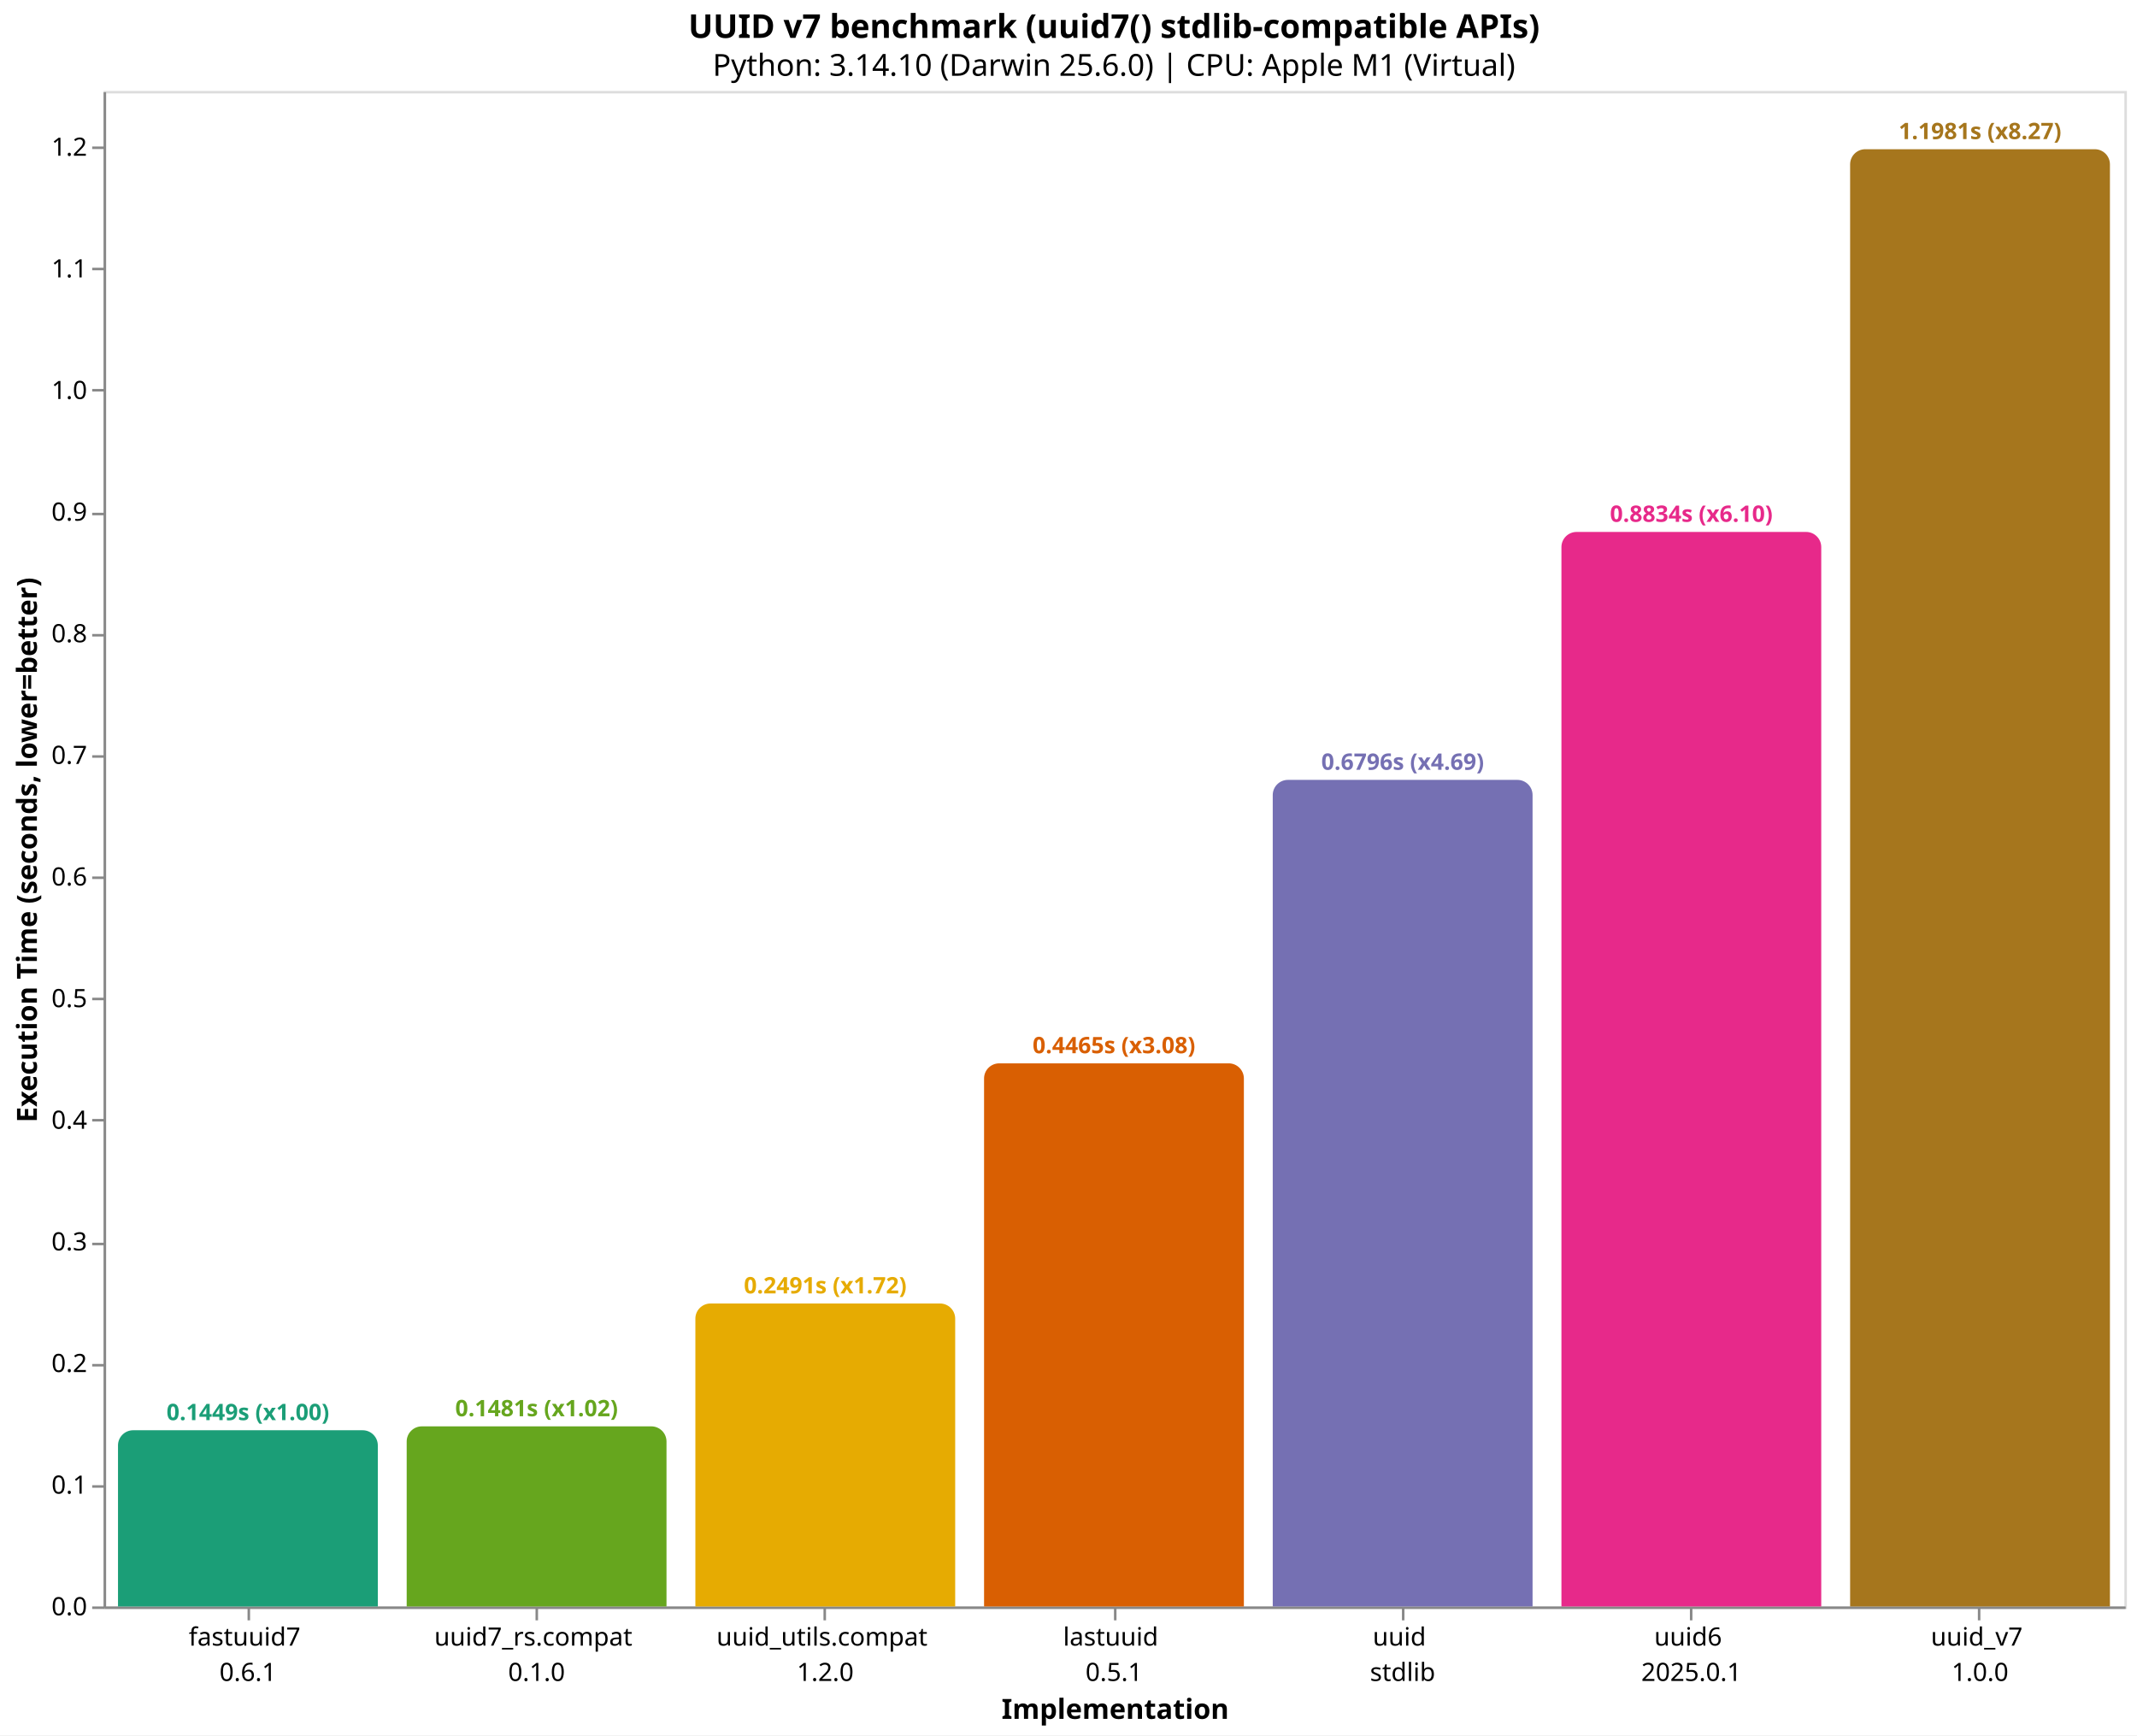
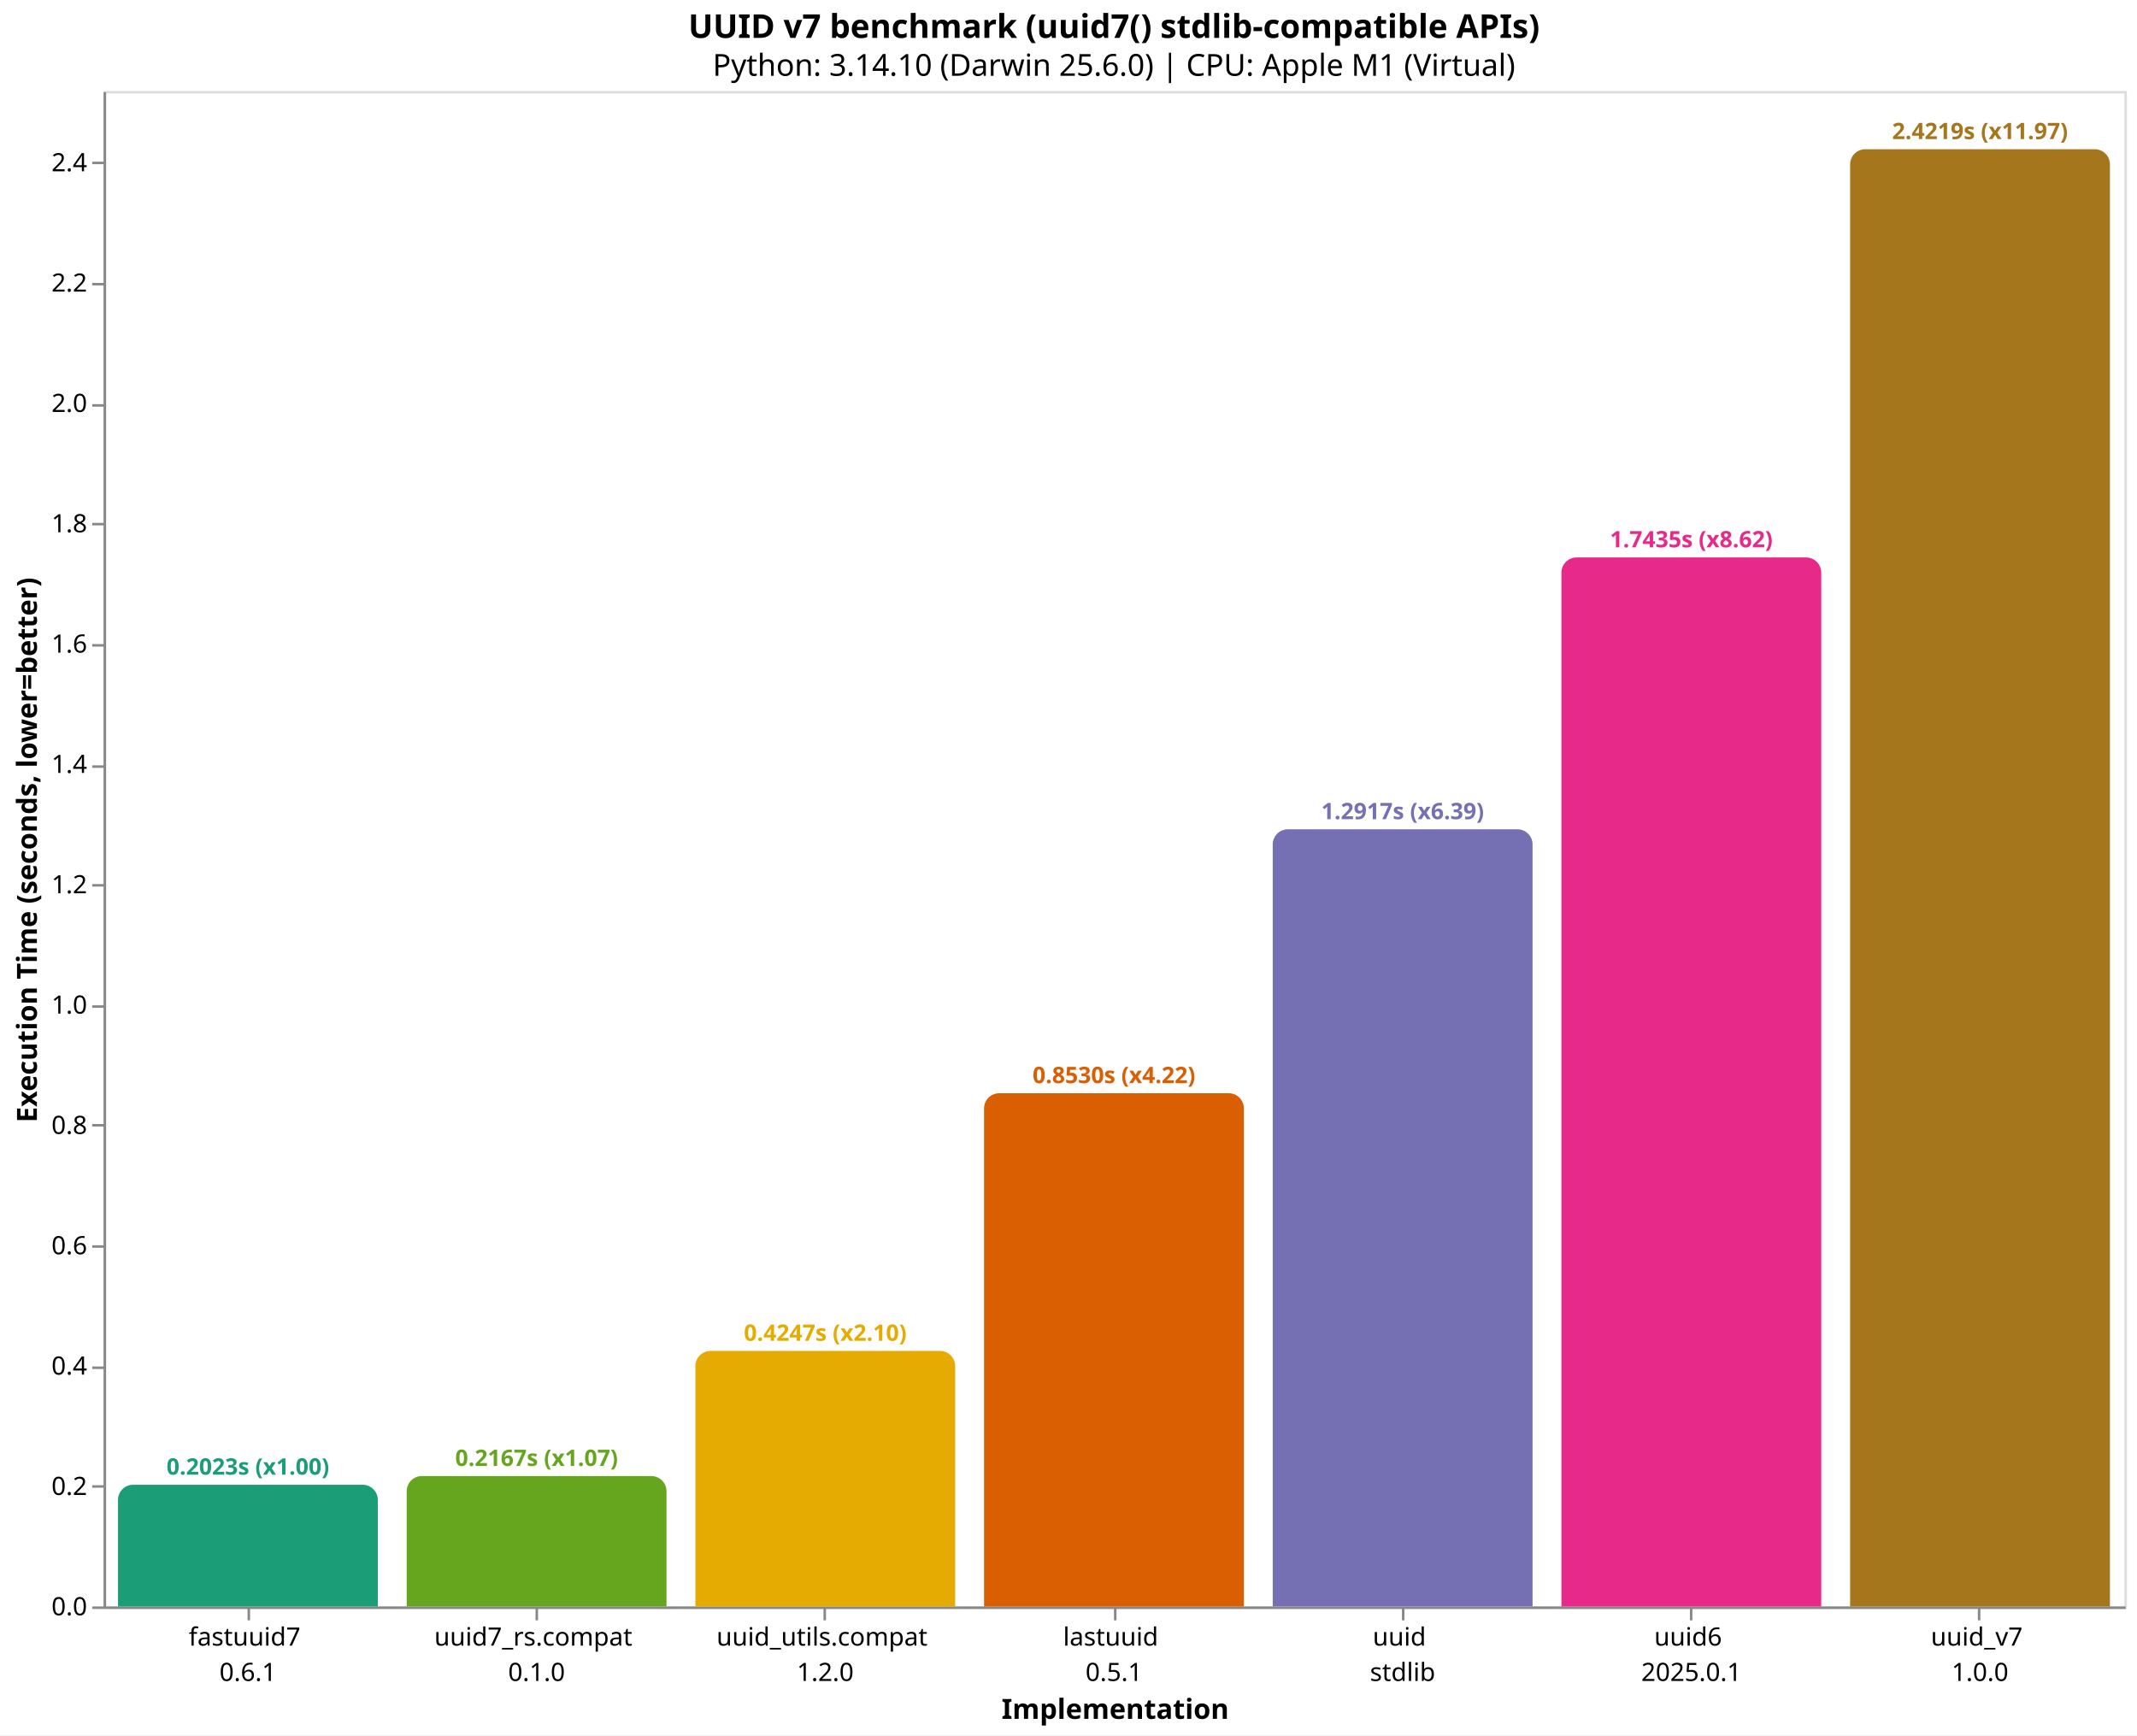
<svg xmlns="http://www.w3.org/2000/svg" version="1.1" class="marks" width="846" height="687" viewBox="0 0 846 687">
  <rect width="846" height="687" fill="white" />
  <g fill="none" stroke-miterlimit="10" transform="translate(41,36)">
    <g class="mark-group role-frame root" role="graphics-object" aria-roledescription="group mark container">
      <g transform="translate(0,0)">
        <path class="background" aria-hidden="true" d="M0.5,0.5h800v600h-800Z" stroke="#ddd" />
        <g>
          <g class="mark-group role-axis" role="graphics-symbol" aria-roledescription="axis" aria-label="X-axis titled 'Implementation' for a discrete scale with 7 values: fastuuid7&#10;0.6.1, uuid7_rs.compat&#10;0.1.0, uuid_utils.compat&#10;1.2.0, lastuuid&#10;0.5.1, uuid&#10;stdlib, uuid6&#10;2025.0.1, uuid_v7&#10;1.0.0">
            <g transform="translate(0.5,600.5)">
              <path class="background" aria-hidden="true" d="M0,0h0v0h0Z" pointer-events="none" />
              <g>
                <g class="mark-rule role-axis-tick" pointer-events="none">
                  <line transform="translate(57,0)" x2="0" y2="5" stroke="#888" stroke-width="1" opacity="1" />
                  <line transform="translate(171,0)" x2="0" y2="5" stroke="#888" stroke-width="1" opacity="1" />
                  <line transform="translate(285,0)" x2="0" y2="5" stroke="#888" stroke-width="1" opacity="1" />
                  <line transform="translate(400,0)" x2="0" y2="5" stroke="#888" stroke-width="1" opacity="1" />
                  <line transform="translate(514,0)" x2="0" y2="5" stroke="#888" stroke-width="1" opacity="1" />
                  <line transform="translate(628,0)" x2="0" y2="5" stroke="#888" stroke-width="1" opacity="1" />
                  <line transform="translate(742,0)" x2="0" y2="5" stroke="#888" stroke-width="1" opacity="1" />
                </g>
                <g class="mark-text role-axis-label" pointer-events="none">
                  <text text-anchor="middle" transform="translate(56.64286,15)" font-family="sans-serif" font-size="10px" fill="#000" opacity="1">
                    <tspan>fastuuid7</tspan>
                    <tspan x="0" dy="14">0.6.1</tspan>
                  </text>
                  <text text-anchor="middle" transform="translate(170.9286,15)" font-family="sans-serif" font-size="10px" fill="#000" opacity="1">
                    <tspan>uuid7_rs.compat</tspan>
                    <tspan x="0" dy="14">0.1.0</tspan>
                  </text>
                  <text text-anchor="middle" transform="translate(285.2143,15)" font-family="sans-serif" font-size="10px" fill="#000" opacity="1">
                    <tspan>uuid_utils.compat</tspan>
                    <tspan x="0" dy="14">1.2.0</tspan>
                  </text>
                  <text text-anchor="middle" transform="translate(399.5,15)" font-family="sans-serif" font-size="10px" fill="#000" opacity="1">
                    <tspan>lastuuid</tspan>
                    <tspan x="0" dy="14">0.5.1</tspan>
                  </text>
                  <text text-anchor="middle" transform="translate(513.7857,15)" font-family="sans-serif" font-size="10px" fill="#000" opacity="1">
                    <tspan>uuid</tspan>
                    <tspan x="0" dy="14">stdlib</tspan>
                  </text>
                  <text text-anchor="middle" transform="translate(628.0714,15)" font-family="sans-serif" font-size="10px" fill="#000" opacity="1">
                    <tspan>uuid6</tspan>
                    <tspan x="0" dy="14">2025.0.1</tspan>
                  </text>
                  <text text-anchor="middle" transform="translate(742.3571,15)" font-family="sans-serif" font-size="10px" fill="#000" opacity="1">
                    <tspan>uuid_v7</tspan>
                    <tspan x="0" dy="14">1.0.0</tspan>
                  </text>
                </g>
                <g class="mark-rule role-axis-domain" pointer-events="none">
                  <line transform="translate(0,0)" x2="800" y2="0" stroke="#888" stroke-width="1" opacity="1" />
                </g>
                <g class="mark-text role-axis-title" pointer-events="none">
                  <text text-anchor="middle" transform="translate(400,44)" font-family="sans-serif" font-size="11px" font-weight="bold" fill="#000" opacity="1">Implementation</text>
                </g>
              </g>
              <path class="foreground" aria-hidden="true" d="" pointer-events="none" display="none" />
            </g>
          </g>
-           <g class="mark-group role-axis" role="graphics-symbol" aria-roledescription="axis" aria-label="Y-axis titled 'Execution Time (seconds, lower=better)' for a linear scale with values from 0.0 to 1.2">
+           <g class="mark-group role-axis" role="graphics-symbol" aria-roledescription="axis" aria-label="Y-axis titled 'Execution Time (seconds, lower=better)' for a linear scale with values from 0.0 to 2.5">
            <g transform="translate(0.5,0.5)">
              <path class="background" aria-hidden="true" d="M0,0h0v0h0Z" pointer-events="none" />
              <g>
                <g class="mark-rule role-axis-tick" pointer-events="none">
                  <line transform="translate(0,600)" x2="-5" y2="0" stroke="#888" stroke-width="1" opacity="1" />
                  <line transform="translate(0,552)" x2="-5" y2="0" stroke="#888" stroke-width="1" opacity="1" />
-                   <line transform="translate(0,504)" x2="-5" y2="0" stroke="#888" stroke-width="1" opacity="1" />
-                   <line transform="translate(0,456)" x2="-5" y2="0" stroke="#888" stroke-width="1" opacity="1" />
-                   <line transform="translate(0,407)" x2="-5" y2="0" stroke="#888" stroke-width="1" opacity="1" />
-                   <line transform="translate(0,359)" x2="-5" y2="0" stroke="#888" stroke-width="1" opacity="1" />
-                   <line transform="translate(0,311)" x2="-5" y2="0" stroke="#888" stroke-width="1" opacity="1" />
-                   <line transform="translate(0,263)" x2="-5" y2="0" stroke="#888" stroke-width="1" opacity="1" />
-                   <line transform="translate(0,215)" x2="-5" y2="0" stroke="#888" stroke-width="1" opacity="1" />
-                   <line transform="translate(0,167)" x2="-5" y2="0" stroke="#888" stroke-width="1" opacity="1" />
-                   <line transform="translate(0,118)" x2="-5" y2="0" stroke="#888" stroke-width="1" opacity="1" />
-                   <line transform="translate(0,70)" x2="-5" y2="0" stroke="#888" stroke-width="1" opacity="1" />
-                   <line transform="translate(0,22)" x2="-5" y2="0" stroke="#888" stroke-width="1" opacity="1" />
+                   <line transform="translate(0,505)" x2="-5" y2="0" stroke="#888" stroke-width="1" opacity="1" />
+                   <line transform="translate(0,457)" x2="-5" y2="0" stroke="#888" stroke-width="1" opacity="1" />
+                   <line transform="translate(0,409)" x2="-5" y2="0" stroke="#888" stroke-width="1" opacity="1" />
+                   <line transform="translate(0,362)" x2="-5" y2="0" stroke="#888" stroke-width="1" opacity="1" />
+                   <line transform="translate(0,314)" x2="-5" y2="0" stroke="#888" stroke-width="1" opacity="1" />
+                   <line transform="translate(0,267)" x2="-5" y2="0" stroke="#888" stroke-width="1" opacity="1" />
+                   <line transform="translate(0,219)" x2="-5" y2="0" stroke="#888" stroke-width="1" opacity="1" />
+                   <line transform="translate(0,171)" x2="-5" y2="0" stroke="#888" stroke-width="1" opacity="1" />
+                   <line transform="translate(0,124)" x2="-5" y2="0" stroke="#888" stroke-width="1" opacity="1" />
+                   <line transform="translate(0,76)" x2="-5" y2="0" stroke="#888" stroke-width="1" opacity="1" />
+                   <line transform="translate(0,28)" x2="-5" y2="0" stroke="#888" stroke-width="1" opacity="1" />
                </g>
                <g class="mark-text role-axis-label" pointer-events="none">
                  <text text-anchor="end" transform="translate(-7,603)" font-family="sans-serif" font-size="10px" fill="#000" opacity="1">0.0</text>
-                   <text text-anchor="end" transform="translate(-7,554.8471)" font-family="sans-serif" font-size="10px" fill="#000" opacity="1">0.1</text>
-                   <text text-anchor="end" transform="translate(-7,506.6942)" font-family="sans-serif" font-size="10px" fill="#000" opacity="1">0.2</text>
-                   <text text-anchor="end" transform="translate(-7,458.5413)" font-family="sans-serif" font-size="10px" fill="#000" opacity="1">0.3</text>
-                   <text text-anchor="end" transform="translate(-7,410.3884)" font-family="sans-serif" font-size="10px" fill="#000" opacity="1">0.4</text>
-                   <text text-anchor="end" transform="translate(-7,362.2355)" font-family="sans-serif" font-size="10px" fill="#000" opacity="1">0.5</text>
-                   <text text-anchor="end" transform="translate(-7,314.0826)" font-family="sans-serif" font-size="10px" fill="#000" opacity="1">0.6</text>
-                   <text text-anchor="end" transform="translate(-7,265.9297)" font-family="sans-serif" font-size="10px" fill="#000" opacity="1">0.7</text>
-                   <text text-anchor="end" transform="translate(-7,217.7768)" font-family="sans-serif" font-size="10px" fill="#000" opacity="1">0.8</text>
-                   <text text-anchor="end" transform="translate(-7,169.6239)" font-family="sans-serif" font-size="10px" fill="#000" opacity="1">0.9</text>
-                   <text text-anchor="end" transform="translate(-7,121.471)" font-family="sans-serif" font-size="10px" fill="#000" opacity="1">1.0</text>
-                   <text text-anchor="end" transform="translate(-7,73.31811)" font-family="sans-serif" font-size="10px" fill="#000" opacity="1">1.1</text>
-                   <text text-anchor="end" transform="translate(-7,25.16521)" font-family="sans-serif" font-size="10px" fill="#000" opacity="1">1.2</text>
+                   <text text-anchor="end" transform="translate(-7,555.3588)" font-family="sans-serif" font-size="10px" fill="#000" opacity="1">0.2</text>
+                   <text text-anchor="end" transform="translate(-7,507.7175)" font-family="sans-serif" font-size="10px" fill="#000" opacity="1">0.4</text>
+                   <text text-anchor="end" transform="translate(-7,460.0763)" font-family="sans-serif" font-size="10px" fill="#000" opacity="1">0.6</text>
+                   <text text-anchor="end" transform="translate(-7,412.4351)" font-family="sans-serif" font-size="10px" fill="#000" opacity="1">0.8</text>
+                   <text text-anchor="end" transform="translate(-7,364.7938)" font-family="sans-serif" font-size="10px" fill="#000" opacity="1">1.0</text>
+                   <text text-anchor="end" transform="translate(-7,317.1526)" font-family="sans-serif" font-size="10px" fill="#000" opacity="1">1.2</text>
+                   <text text-anchor="end" transform="translate(-7,269.5113)" font-family="sans-serif" font-size="10px" fill="#000" opacity="1">1.4</text>
+                   <text text-anchor="end" transform="translate(-7,221.8701)" font-family="sans-serif" font-size="10px" fill="#000" opacity="1">1.6</text>
+                   <text text-anchor="end" transform="translate(-7,174.2289)" font-family="sans-serif" font-size="10px" fill="#000" opacity="1">1.8</text>
+                   <text text-anchor="end" transform="translate(-7,126.5876)" font-family="sans-serif" font-size="10px" fill="#000" opacity="1">2.0</text>
+                   <text text-anchor="end" transform="translate(-7,78.9464)" font-family="sans-serif" font-size="10px" fill="#000" opacity="1">2.2</text>
+                   <text text-anchor="end" transform="translate(-7,31.30516)" font-family="sans-serif" font-size="10px" fill="#000" opacity="1">2.4</text>
                </g>
                <g class="mark-rule role-axis-domain" pointer-events="none">
                  <line transform="translate(0,600)" x2="0" y2="-600" stroke="#888" stroke-width="1" opacity="1" />
                </g>
                <g class="mark-text role-axis-title" pointer-events="none">
                  <text text-anchor="middle" transform="translate(-24.90137,300) rotate(-90) translate(0,-2)" font-family="sans-serif" font-size="11px" font-weight="bold" fill="#000" opacity="1">Execution Time (seconds, lower=better)</text>
                </g>
              </g>
              <path class="foreground" aria-hidden="true" d="" pointer-events="none" display="none" />
            </g>
          </g>
          <g class="mark-group role-scope" role="graphics-object" aria-roledescription="group mark container">
-             <g transform="translate(5.714286,530.2409)">
-               <path class="background" aria-hidden="true" d="M6,0L96.857,0C100.169,0,102.857,2.689,102.857,6L102.857,69.759C102.857,69.759,102.857,69.759,102.857,69.759L0,69.759C0,69.759,0,69.759,0,69.759L0,6C0,2.689,2.689,0,6,0Z" />
+             <g transform="translate(5.714286,551.8191)">
+               <path class="background" aria-hidden="true" d="M6,0L96.857,0C100.169,0,102.857,2.689,102.857,6L102.857,48.181C102.857,48.181,102.857,48.181,102.857,48.181L0,48.181C0,48.181,0,48.181,0,48.181L0,6C0,2.689,2.689,0,6,0Z" />
              <g clip-path="url(#clip10)">
                <g class="mark-group role-scope" role="graphics-object" aria-roledescription="group mark container">
-                   <g transform="translate(0,-530.2409)">
-                     <path class="background" aria-hidden="true" d="M0,0h102.857v0h-102.857Z" />
-                     <g>
-                       <g class="mark-rect role-mark layer_0_marks" role="graphics-object" aria-roledescription="rect mark container">
-                         <path aria-label="Implementation: fastuuid7&#10;0.6.1; Execution Time (seconds, lower=better): 0.14487; implementation: fastuuid7; Execution Time (s): 0.1449; Slowdown: 1.00" role="graphics-symbol" aria-roledescription="bar" d="M0,530.241h102.857v69.759h-102.857Z" fill="#1b9e77" />
-                       </g>
-                     </g>
-                     <path class="foreground" aria-hidden="true" d="" display="none" />
-                   </g>
-                 </g>
-               </g>
-               <path class="foreground" aria-hidden="true" d="" display="none" />
-             </g>
-             <g transform="translate(120,528.7022)">
-               <path class="background" aria-hidden="true" d="M6,0L96.857,0C100.169,0,102.857,2.689,102.857,6L102.857,71.298C102.857,71.298,102.857,71.298,102.857,71.298L0,71.298C0,71.298,0,71.298,0,71.298L0,6C0,2.689,2.689,0,6,0Z" />
+                   <g transform="translate(0,-551.8191)">
+                     <path class="background" aria-hidden="true" d="M0,0h102.857v0h-102.857Z" />
+                     <g>
+                       <g class="mark-rect role-mark layer_0_marks" role="graphics-object" aria-roledescription="rect mark container">
+                         <path aria-label="Implementation: fastuuid7&#10;0.6.1; Execution Time (seconds, lower=better): 0.202265375; implementation: fastuuid7; Execution Time (s): 0.2023; Slowdown: 1.00" role="graphics-symbol" aria-roledescription="bar" d="M0,551.819h102.857v48.181h-102.857Z" fill="#1b9e77" />
+                       </g>
+                     </g>
+                     <path class="foreground" aria-hidden="true" d="" display="none" />
+                   </g>
+                 </g>
+               </g>
+               <path class="foreground" aria-hidden="true" d="" display="none" />
+             </g>
+             <g transform="translate(120,548.3766)">
+               <path class="background" aria-hidden="true" d="M6,0L96.857,0C100.169,0,102.857,2.689,102.857,6L102.857,51.623C102.857,51.623,102.857,51.623,102.857,51.623L0,51.623C0,51.623,0,51.623,0,51.623L0,6C0,2.689,2.689,0,6,0Z" />
              <g clip-path="url(#clip11)">
                <g class="mark-group role-scope" role="graphics-object" aria-roledescription="group mark container">
-                   <g transform="translate(0,-528.7022)">
-                     <path class="background" aria-hidden="true" d="M0,0h102.857v0h-102.857Z" />
-                     <g>
-                       <g class="mark-rect role-mark layer_0_marks" role="graphics-object" aria-roledescription="rect mark container">
-                         <path aria-label="Implementation: uuid7_rs.compat&#10;0.1.0; Execution Time (seconds, lower=better): 0.1480655; implementation: uuid7_rs.compat; Execution Time (s): 0.1481; Slowdown: 1.02" role="graphics-symbol" aria-roledescription="bar" d="M0,528.702h102.857v71.298h-102.857Z" fill="#66a61e" />
-                       </g>
-                     </g>
-                     <path class="foreground" aria-hidden="true" d="" display="none" />
-                   </g>
-                 </g>
-               </g>
-               <path class="foreground" aria-hidden="true" d="" display="none" />
-             </g>
-             <g transform="translate(234.2857,480.0622)">
-               <path class="background" aria-hidden="true" d="M6,0L96.857,0C100.169,0,102.857,2.689,102.857,6L102.857,119.938C102.857,119.938,102.857,119.938,102.857,119.938L0,119.938C0,119.938,0,119.938,0,119.938L0,6C0,2.689,2.689,0,6,0Z" />
+                   <g transform="translate(0,-548.3766)">
+                     <path class="background" aria-hidden="true" d="M0,0h102.857v0h-102.857Z" />
+                     <g>
+                       <g class="mark-rect role-mark layer_0_marks" role="graphics-object" aria-roledescription="rect mark container">
+                         <path aria-label="Implementation: uuid7_rs.compat&#10;0.1.0; Execution Time (seconds, lower=better): 0.216717208; implementation: uuid7_rs.compat; Execution Time (s): 0.2167; Slowdown: 1.07" role="graphics-symbol" aria-roledescription="bar" d="M0,548.377h102.857v51.623h-102.857Z" fill="#66a61e" />
+                       </g>
+                     </g>
+                     <path class="foreground" aria-hidden="true" d="" display="none" />
+                   </g>
+                 </g>
+               </g>
+               <path class="foreground" aria-hidden="true" d="" display="none" />
+             </g>
+             <g transform="translate(234.2857,498.8334)">
+               <path class="background" aria-hidden="true" d="M6,0L96.857,0C100.169,0,102.857,2.689,102.857,6L102.857,101.167C102.857,101.167,102.857,101.167,102.857,101.167L0,101.167C0,101.167,0,101.167,0,101.167L0,6C0,2.689,2.689,0,6,0Z" />
              <g clip-path="url(#clip12)">
                <g class="mark-group role-scope" role="graphics-object" aria-roledescription="group mark container">
-                   <g transform="translate(0,-480.0622)">
-                     <path class="background" aria-hidden="true" d="M0,0h102.857v0h-102.857Z" />
-                     <g>
-                       <g class="mark-rect role-mark layer_0_marks" role="graphics-object" aria-roledescription="rect mark container">
-                         <path aria-label="Implementation: uuid_utils.compat&#10;1.2.0; Execution Time (seconds, lower=better): 0.249077042; implementation: uuid_utils.compat; Execution Time (s): 0.2491; Slowdown: 1.72" role="graphics-symbol" aria-roledescription="bar" d="M0,480.062h102.857v119.938h-102.857Z" fill="#e6ab02" />
-                       </g>
-                     </g>
-                     <path class="foreground" aria-hidden="true" d="" display="none" />
-                   </g>
-                 </g>
-               </g>
-               <path class="foreground" aria-hidden="true" d="" display="none" />
-             </g>
-             <g transform="translate(348.5714,384.9842)">
-               <path class="background" aria-hidden="true" d="M6,0L96.857,0C100.169,0,102.857,2.689,102.857,6L102.857,215.016C102.857,215.016,102.857,215.016,102.857,215.016L0,215.016C0,215.016,0,215.016,0,215.016L0,6C0,2.689,2.689,0,6,0Z" />
+                   <g transform="translate(0,-498.8334)">
+                     <path class="background" aria-hidden="true" d="M0,0h102.857v0h-102.857Z" />
+                     <g>
+                       <g class="mark-rect role-mark layer_0_marks" role="graphics-object" aria-roledescription="rect mark container">
+                         <path aria-label="Implementation: uuid_utils.compat&#10;1.2.0; Execution Time (seconds, lower=better): 0.424701708; implementation: uuid_utils.compat; Execution Time (s): 0.4247; Slowdown: 2.10" role="graphics-symbol" aria-roledescription="bar" d="M0,498.833h102.857v101.167h-102.857Z" fill="#e6ab02" />
+                       </g>
+                     </g>
+                     <path class="foreground" aria-hidden="true" d="" display="none" />
+                   </g>
+                 </g>
+               </g>
+               <path class="foreground" aria-hidden="true" d="" display="none" />
+             </g>
+             <g transform="translate(348.5714,396.815)">
+               <path class="background" aria-hidden="true" d="M6,0L96.857,0C100.169,0,102.857,2.689,102.857,6L102.857,203.185C102.857,203.185,102.857,203.185,102.857,203.185L0,203.185C0,203.185,0,203.185,0,203.185L0,6C0,2.689,2.689,0,6,0Z" />
              <g clip-path="url(#clip13)">
                <g class="mark-group role-scope" role="graphics-object" aria-roledescription="group mark container">
-                   <g transform="translate(0,-384.9842)">
-                     <path class="background" aria-hidden="true" d="M0,0h102.857v0h-102.857Z" />
-                     <g>
-                       <g class="mark-rect role-mark layer_0_marks" role="graphics-object" aria-roledescription="rect mark container">
-                         <path aria-label="Implementation: lastuuid&#10;0.5.1; Execution Time (seconds, lower=better): 0.446527292; implementation: lastuuid; Execution Time (s): 0.4465; Slowdown: 3.08" role="graphics-symbol" aria-roledescription="bar" d="M0,384.984h102.857v215.016h-102.857Z" fill="#d95f02" />
-                       </g>
-                     </g>
-                     <path class="foreground" aria-hidden="true" d="" display="none" />
-                   </g>
-                 </g>
-               </g>
-               <path class="foreground" aria-hidden="true" d="" display="none" />
-             </g>
-             <g transform="translate(462.8571,272.7637)">
-               <path class="background" aria-hidden="true" d="M6,0L96.857,0C100.169,0,102.857,2.689,102.857,6L102.857,327.236C102.857,327.236,102.857,327.236,102.857,327.236L0,327.236C0,327.236,0,327.236,0,327.236L0,6C0,2.689,2.689,0,6,0Z" />
+                   <g transform="translate(0,-396.815)">
+                     <path class="background" aria-hidden="true" d="M0,0h102.857v0h-102.857Z" />
+                     <g>
+                       <g class="mark-rect role-mark layer_0_marks" role="graphics-object" aria-roledescription="rect mark container">
+                         <path aria-label="Implementation: lastuuid&#10;0.5.1; Execution Time (seconds, lower=better): 0.852979458; implementation: lastuuid; Execution Time (s): 0.8530; Slowdown: 4.22" role="graphics-symbol" aria-roledescription="bar" d="M0,396.815h102.857v203.185h-102.857Z" fill="#d95f02" />
+                       </g>
+                     </g>
+                     <path class="foreground" aria-hidden="true" d="" display="none" />
+                   </g>
+                 </g>
+               </g>
+               <path class="foreground" aria-hidden="true" d="" display="none" />
+             </g>
+             <g transform="translate(462.8571,292.3155)">
+               <path class="background" aria-hidden="true" d="M6,0L96.857,0C100.169,0,102.857,2.689,102.857,6L102.857,307.684C102.857,307.684,102.857,307.684,102.857,307.684L0,307.684C0,307.684,0,307.684,0,307.684L0,6C0,2.689,2.689,0,6,0Z" />
              <g clip-path="url(#clip14)">
                <g class="mark-group role-scope" role="graphics-object" aria-roledescription="group mark container">
-                   <g transform="translate(0,-272.7637)">
-                     <path class="background" aria-hidden="true" d="M0,0h102.857v0h-102.857Z" />
-                     <g>
-                       <g class="mark-rect role-mark layer_0_marks" role="graphics-object" aria-roledescription="rect mark container">
-                         <path aria-label="Implementation: uuid&#10;stdlib; Execution Time (seconds, lower=better): 0.679577541; implementation: uuid; Execution Time (s): 0.6796; Slowdown: 4.69" role="graphics-symbol" aria-roledescription="bar" d="M0,272.764h102.857v327.236h-102.857Z" fill="#7570b3" />
-                       </g>
-                     </g>
-                     <path class="foreground" aria-hidden="true" d="" display="none" />
-                   </g>
-                 </g>
-               </g>
-               <path class="foreground" aria-hidden="true" d="" display="none" />
-             </g>
-             <g transform="translate(577.1429,174.5983)">
-               <path class="background" aria-hidden="true" d="M6,0L96.857,0C100.169,0,102.857,2.689,102.857,6L102.857,425.402C102.857,425.402,102.857,425.402,102.857,425.402L0,425.402C0,425.402,0,425.402,0,425.402L0,6C0,2.689,2.689,0,6,0Z" />
+                   <g transform="translate(0,-292.3155)">
+                     <path class="background" aria-hidden="true" d="M0,0h102.857v0h-102.857Z" />
+                     <g>
+                       <g class="mark-rect role-mark layer_0_marks" role="graphics-object" aria-roledescription="rect mark container">
+                         <path aria-label="Implementation: uuid&#10;stdlib; Execution Time (seconds, lower=better): 1.291672917; implementation: uuid; Execution Time (s): 1.2917; Slowdown: 6.39" role="graphics-symbol" aria-roledescription="bar" d="M0,292.316h102.857v307.684h-102.857Z" fill="#7570b3" />
+                       </g>
+                     </g>
+                     <path class="foreground" aria-hidden="true" d="" display="none" />
+                   </g>
+                 </g>
+               </g>
+               <path class="foreground" aria-hidden="true" d="" display="none" />
+             </g>
+             <g transform="translate(577.1429,184.692)">
+               <path class="background" aria-hidden="true" d="M6,0L96.857,0C100.169,0,102.857,2.689,102.857,6L102.857,415.308C102.857,415.308,102.857,415.308,102.857,415.308L0,415.308C0,415.308,0,415.308,0,415.308L0,6C0,2.689,2.689,0,6,0Z" />
              <g clip-path="url(#clip15)">
                <g class="mark-group role-scope" role="graphics-object" aria-roledescription="group mark container">
-                   <g transform="translate(0,-174.5983)">
-                     <path class="background" aria-hidden="true" d="M0,0h102.857v0h-102.857Z" />
-                     <g>
-                       <g class="mark-rect role-mark layer_0_marks" role="graphics-object" aria-roledescription="rect mark container">
-                         <path aria-label="Implementation: uuid6&#10;2025.0.1; Execution Time (seconds, lower=better): 0.8834395; implementation: uuid6; Execution Time (s): 0.8834; Slowdown: 6.10" role="graphics-symbol" aria-roledescription="bar" d="M0,174.598h102.857v425.402h-102.857Z" fill="#e7298a" />
+                   <g transform="translate(0,-184.692)">
+                     <path class="background" aria-hidden="true" d="M0,0h102.857v0h-102.857Z" />
+                     <g>
+                       <g class="mark-rect role-mark layer_0_marks" role="graphics-object" aria-roledescription="rect mark container">
+                         <path aria-label="Implementation: uuid6&#10;2025.0.1; Execution Time (seconds, lower=better): 1.743481125; implementation: uuid6; Execution Time (s): 1.7435; Slowdown: 8.62" role="graphics-symbol" aria-roledescription="bar" d="M0,184.692h102.857v415.308h-102.857Z" fill="#e7298a" />
                      </g>
                    </g>
                    <path class="foreground" aria-hidden="true" d="" display="none" />
                  </g>
                </g>
              </g>
              <path class="foreground" aria-hidden="true" d="" display="none" />
            </g>
            <g transform="translate(691.4286,23.07692)">
              <path class="background" aria-hidden="true" d="M6,0L96.857,0C100.169,0,102.857,2.689,102.857,6L102.857,576.923C102.857,576.923,102.857,576.923,102.857,576.923L0,576.923C0,576.923,0,576.923,0,576.923L0,6C0,2.689,2.689,0,6,0Z" />
              <g clip-path="url(#clip16)">
                <g class="mark-group role-scope" role="graphics-object" aria-roledescription="group mark container">
                  <g transform="translate(0,-23.07692)">
                    <path class="background" aria-hidden="true" d="M0,0h102.857v0h-102.857Z" />
                    <g>
                      <g class="mark-rect role-mark layer_0_marks" role="graphics-object" aria-roledescription="rect mark container">
-                         <path aria-label="Implementation: uuid_v7&#10;1.0.0; Execution Time (seconds, lower=better): 1.198106625; implementation: uuid_v7; Execution Time (s): 1.1981; Slowdown: 8.27" role="graphics-symbol" aria-roledescription="bar" d="M0,23.077h102.857v576.923h-102.857Z" fill="#a6761d" />
+                         <path aria-label="Implementation: uuid_v7&#10;1.0.0; Execution Time (seconds, lower=better): 2.421948375; implementation: uuid_v7; Execution Time (s): 2.4219; Slowdown: 11.97" role="graphics-symbol" aria-roledescription="bar" d="M0,23.077h102.857v576.923h-102.857Z" fill="#a6761d" />
                      </g>
                    </g>
                    <path class="foreground" aria-hidden="true" d="" display="none" />
                  </g>
                </g>
              </g>
              <path class="foreground" aria-hidden="true" d="" display="none" />
            </g>
          </g>
          <g class="mark-text role-mark layer_1_marks" role="graphics-object" aria-roledescription="text mark container">
-             <text aria-label="Implementation: fastuuid7&#10;0.6.1; Execution Time (seconds, lower=better): 0.14487; implementation: fastuuid7; label: 0.1449s (x1.00); Execution Time (s): 0.1449; Slowdown: 1.00" role="graphics-symbol" aria-roledescription="text mark" text-anchor="middle" transform="translate(57.14286,526.2409)" font-family="sans-serif" font-size="9px" font-weight="bold" fill="#1b9e77">0.1449s (x1.00)</text>
-             <text aria-label="Implementation: uuid7_rs.compat&#10;0.1.0; Execution Time (seconds, lower=better): 0.1480655; implementation: uuid7_rs.compat; label: 0.1481s (x1.02); Execution Time (s): 0.1481; Slowdown: 1.02" role="graphics-symbol" aria-roledescription="text mark" text-anchor="middle" transform="translate(171.4286,524.7022)" font-family="sans-serif" font-size="9px" font-weight="bold" fill="#66a61e">0.1481s (x1.02)</text>
-             <text aria-label="Implementation: uuid_utils.compat&#10;1.2.0; Execution Time (seconds, lower=better): 0.249077042; implementation: uuid_utils.compat; label: 0.2491s (x1.72); Execution Time (s): 0.2491; Slowdown: 1.72" role="graphics-symbol" aria-roledescription="text mark" text-anchor="middle" transform="translate(285.7143,476.0622)" font-family="sans-serif" font-size="9px" font-weight="bold" fill="#e6ab02">0.2491s (x1.72)</text>
-             <text aria-label="Implementation: lastuuid&#10;0.5.1; Execution Time (seconds, lower=better): 0.446527292; implementation: lastuuid; label: 0.4465s (x3.08); Execution Time (s): 0.4465; Slowdown: 3.08" role="graphics-symbol" aria-roledescription="text mark" text-anchor="middle" transform="translate(400,380.9842)" font-family="sans-serif" font-size="9px" font-weight="bold" fill="#d95f02">0.4465s (x3.08)</text>
-             <text aria-label="Implementation: uuid&#10;stdlib; Execution Time (seconds, lower=better): 0.679577541; implementation: uuid; label: 0.6796s (x4.69); Execution Time (s): 0.6796; Slowdown: 4.69" role="graphics-symbol" aria-roledescription="text mark" text-anchor="middle" transform="translate(514.2857,268.7637)" font-family="sans-serif" font-size="9px" font-weight="bold" fill="#7570b3">0.6796s (x4.69)</text>
-             <text aria-label="Implementation: uuid6&#10;2025.0.1; Execution Time (seconds, lower=better): 0.8834395; implementation: uuid6; label: 0.8834s (x6.10); Execution Time (s): 0.8834; Slowdown: 6.10" role="graphics-symbol" aria-roledescription="text mark" text-anchor="middle" transform="translate(628.5714,170.5983)" font-family="sans-serif" font-size="9px" font-weight="bold" fill="#e7298a">0.8834s (x6.10)</text>
-             <text aria-label="Implementation: uuid_v7&#10;1.0.0; Execution Time (seconds, lower=better): 1.198106625; implementation: uuid_v7; label: 1.1981s (x8.27); Execution Time (s): 1.1981; Slowdown: 8.27" role="graphics-symbol" aria-roledescription="text mark" text-anchor="middle" transform="translate(742.8571,19.07692)" font-family="sans-serif" font-size="9px" font-weight="bold" fill="#a6761d">1.1981s (x8.27)</text>
+             <text aria-label="Implementation: fastuuid7&#10;0.6.1; Execution Time (seconds, lower=better): 0.202265375; implementation: fastuuid7; label: 0.2023s (x1.00); Execution Time (s): 0.2023; Slowdown: 1.00" role="graphics-symbol" aria-roledescription="text mark" text-anchor="middle" transform="translate(57.14286,547.8191)" font-family="sans-serif" font-size="9px" font-weight="bold" fill="#1b9e77">0.2023s (x1.00)</text>
+             <text aria-label="Implementation: uuid7_rs.compat&#10;0.1.0; Execution Time (seconds, lower=better): 0.216717208; implementation: uuid7_rs.compat; label: 0.2167s (x1.07); Execution Time (s): 0.2167; Slowdown: 1.07" role="graphics-symbol" aria-roledescription="text mark" text-anchor="middle" transform="translate(171.4286,544.3766)" font-family="sans-serif" font-size="9px" font-weight="bold" fill="#66a61e">0.2167s (x1.07)</text>
+             <text aria-label="Implementation: uuid_utils.compat&#10;1.2.0; Execution Time (seconds, lower=better): 0.424701708; implementation: uuid_utils.compat; label: 0.4247s (x2.10); Execution Time (s): 0.4247; Slowdown: 2.10" role="graphics-symbol" aria-roledescription="text mark" text-anchor="middle" transform="translate(285.7143,494.8334)" font-family="sans-serif" font-size="9px" font-weight="bold" fill="#e6ab02">0.4247s (x2.10)</text>
+             <text aria-label="Implementation: lastuuid&#10;0.5.1; Execution Time (seconds, lower=better): 0.852979458; implementation: lastuuid; label: 0.8530s (x4.22); Execution Time (s): 0.8530; Slowdown: 4.22" role="graphics-symbol" aria-roledescription="text mark" text-anchor="middle" transform="translate(400,392.815)" font-family="sans-serif" font-size="9px" font-weight="bold" fill="#d95f02">0.8530s (x4.22)</text>
+             <text aria-label="Implementation: uuid&#10;stdlib; Execution Time (seconds, lower=better): 1.291672917; implementation: uuid; label: 1.2917s (x6.39); Execution Time (s): 1.2917; Slowdown: 6.39" role="graphics-symbol" aria-roledescription="text mark" text-anchor="middle" transform="translate(514.2857,288.3155)" font-family="sans-serif" font-size="9px" font-weight="bold" fill="#7570b3">1.2917s (x6.39)</text>
+             <text aria-label="Implementation: uuid6&#10;2025.0.1; Execution Time (seconds, lower=better): 1.743481125; implementation: uuid6; label: 1.7435s (x8.62); Execution Time (s): 1.7435; Slowdown: 8.62" role="graphics-symbol" aria-roledescription="text mark" text-anchor="middle" transform="translate(628.5714,180.692)" font-family="sans-serif" font-size="9px" font-weight="bold" fill="#e7298a">1.7435s (x8.62)</text>
+             <text aria-label="Implementation: uuid_v7&#10;1.0.0; Execution Time (seconds, lower=better): 2.421948375; implementation: uuid_v7; label: 2.4219s (x11.97); Execution Time (s): 2.4219; Slowdown: 11.97" role="graphics-symbol" aria-roledescription="text mark" text-anchor="middle" transform="translate(742.8571,19.07692)" font-family="sans-serif" font-size="9px" font-weight="bold" fill="#a6761d">2.4219s (x11.97)</text>
          </g>
          <g class="mark-group role-title">
            <g transform="translate(400,-31)">
              <path class="background" aria-hidden="true" d="M0,0h0v0h0Z" pointer-events="none" />
              <g>
                <g class="mark-text role-title-text" role="graphics-symbol" aria-roledescription="title" aria-label="Title text 'UUID v7 benchmark (uuid7() stdlib-compatible APIs)'" pointer-events="none">
                  <text text-anchor="middle" transform="translate(0,10)" font-family="sans-serif" font-size="13px" font-weight="bold" fill="#000" opacity="1">UUID v7 benchmark (uuid7() stdlib-compatible APIs)</text>
                </g>
                <g class="mark-text role-title-subtitle" role="graphics-symbol" aria-roledescription="subtitle" aria-label="Subtitle text 'Python: 3.14.10 (Darwin 25.6.0) | CPU: Apple M1 (Virtual)'" pointer-events="none">
                  <text text-anchor="middle" transform="translate(0,25)" font-family="sans-serif" font-size="12px" fill="#000" opacity="1">Python: 3.14.10 (Darwin 25.6.0) | CPU: Apple M1 (Virtual)</text>
                </g>
              </g>
              <path class="foreground" aria-hidden="true" d="" pointer-events="none" display="none" />
            </g>
          </g>
        </g>
        <path class="foreground" aria-hidden="true" d="" display="none" />
      </g>
    </g>
  </g>
  <defs>
    <clipPath id="clip10">
-       <path d="M6,0L96.857,0C100.169,0,102.857,2.689,102.857,6L102.857,69.759C102.857,69.759,102.857,69.759,102.857,69.759L0,69.759C0,69.759,0,69.759,0,69.759L0,6C0,2.689,2.689,0,6,0Z" />
+       <path d="M6,0L96.857,0C100.169,0,102.857,2.689,102.857,6L102.857,48.181C102.857,48.181,102.857,48.181,102.857,48.181L0,48.181C0,48.181,0,48.181,0,48.181L0,6C0,2.689,2.689,0,6,0Z" />
    </clipPath>
    <clipPath id="clip11">
-       <path d="M6,0L96.857,0C100.169,0,102.857,2.689,102.857,6L102.857,71.298C102.857,71.298,102.857,71.298,102.857,71.298L0,71.298C0,71.298,0,71.298,0,71.298L0,6C0,2.689,2.689,0,6,0Z" />
+       <path d="M6,0L96.857,0C100.169,0,102.857,2.689,102.857,6L102.857,51.623C102.857,51.623,102.857,51.623,102.857,51.623L0,51.623C0,51.623,0,51.623,0,51.623L0,6C0,2.689,2.689,0,6,0Z" />
    </clipPath>
    <clipPath id="clip12">
-       <path d="M6,0L96.857,0C100.169,0,102.857,2.689,102.857,6L102.857,119.938C102.857,119.938,102.857,119.938,102.857,119.938L0,119.938C0,119.938,0,119.938,0,119.938L0,6C0,2.689,2.689,0,6,0Z" />
+       <path d="M6,0L96.857,0C100.169,0,102.857,2.689,102.857,6L102.857,101.167C102.857,101.167,102.857,101.167,102.857,101.167L0,101.167C0,101.167,0,101.167,0,101.167L0,6C0,2.689,2.689,0,6,0Z" />
    </clipPath>
    <clipPath id="clip13">
-       <path d="M6,0L96.857,0C100.169,0,102.857,2.689,102.857,6L102.857,215.016C102.857,215.016,102.857,215.016,102.857,215.016L0,215.016C0,215.016,0,215.016,0,215.016L0,6C0,2.689,2.689,0,6,0Z" />
+       <path d="M6,0L96.857,0C100.169,0,102.857,2.689,102.857,6L102.857,203.185C102.857,203.185,102.857,203.185,102.857,203.185L0,203.185C0,203.185,0,203.185,0,203.185L0,6C0,2.689,2.689,0,6,0Z" />
    </clipPath>
    <clipPath id="clip14">
-       <path d="M6,0L96.857,0C100.169,0,102.857,2.689,102.857,6L102.857,327.236C102.857,327.236,102.857,327.236,102.857,327.236L0,327.236C0,327.236,0,327.236,0,327.236L0,6C0,2.689,2.689,0,6,0Z" />
+       <path d="M6,0L96.857,0C100.169,0,102.857,2.689,102.857,6L102.857,307.684C102.857,307.684,102.857,307.684,102.857,307.684L0,307.684C0,307.684,0,307.684,0,307.684L0,6C0,2.689,2.689,0,6,0Z" />
    </clipPath>
    <clipPath id="clip15">
-       <path d="M6,0L96.857,0C100.169,0,102.857,2.689,102.857,6L102.857,425.402C102.857,425.402,102.857,425.402,102.857,425.402L0,425.402C0,425.402,0,425.402,0,425.402L0,6C0,2.689,2.689,0,6,0Z" />
+       <path d="M6,0L96.857,0C100.169,0,102.857,2.689,102.857,6L102.857,415.308C102.857,415.308,102.857,415.308,102.857,415.308L0,415.308C0,415.308,0,415.308,0,415.308L0,6C0,2.689,2.689,0,6,0Z" />
    </clipPath>
    <clipPath id="clip16">
      <path d="M6,0L96.857,0C100.169,0,102.857,2.689,102.857,6L102.857,576.923C102.857,576.923,102.857,576.923,102.857,576.923L0,576.923C0,576.923,0,576.923,0,576.923L0,6C0,2.689,2.689,0,6,0Z" />
    </clipPath>
  </defs>
</svg>
